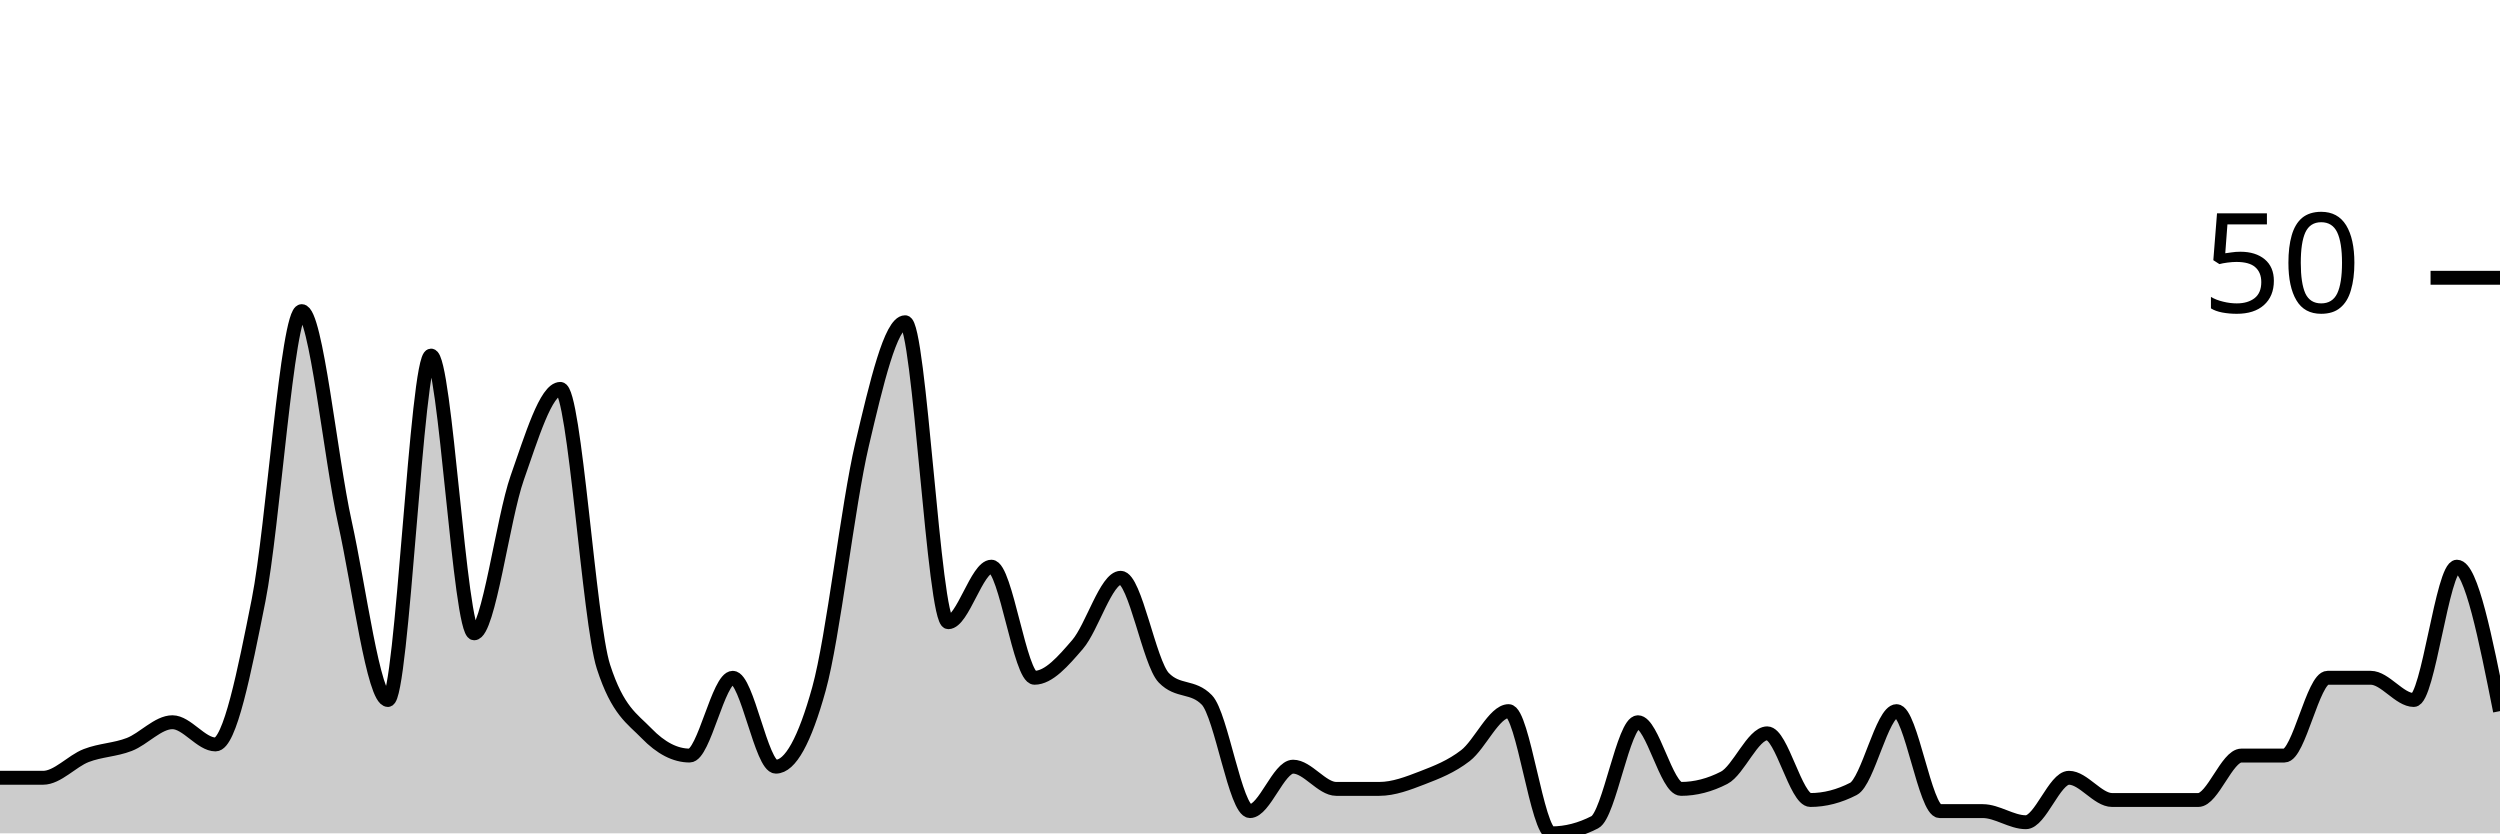
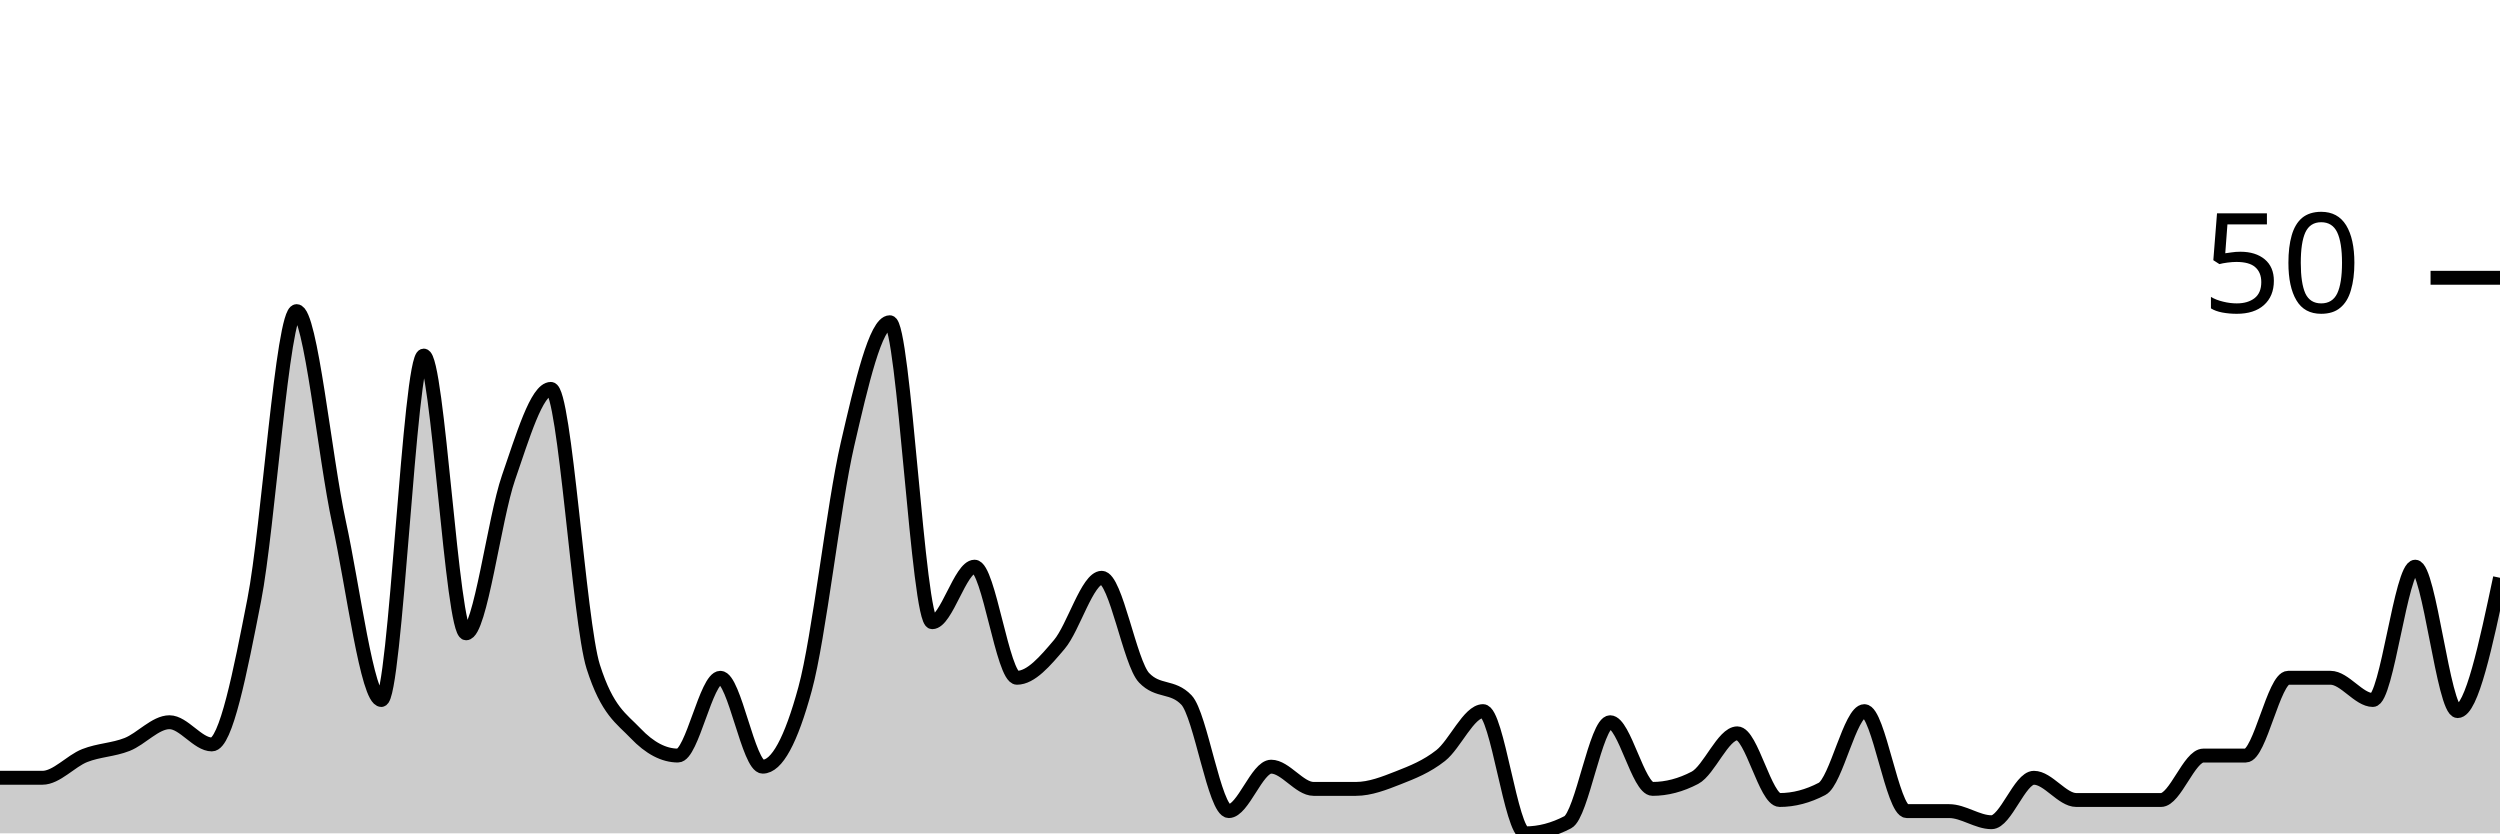
<svg xmlns="http://www.w3.org/2000/svg" viewBox="0 0 180 60">
  <g transform="translate(0,20)">
-     <path class="area" fill="rgba(0, 0, 0, 0.2)" d="M0,36C1.034,36,2.069,36,3.103,36C4.138,36,5.172,34.8,6.207,34.4C7.241,34,8.276,34,9.31,33.6C10.345,33.2,11.379,32,12.414,32C13.448,32,14.483,33.6,15.517,33.6C16.552,33.6,17.586,28.4,18.621,23.2C19.655,18,20.69,2.4,21.724,2.4C22.759,2.4,23.793,12.933,24.828,17.6C25.862,22.267,26.897,30.4,27.931,30.4C28.966,30.4,30,5.6,31.034,5.6C32.069,5.6,33.103,25.6,34.138,25.6C35.172,25.6,36.207,17.333,37.241,14.4C38.276,11.467,39.31,8,40.345,8C41.379,8,42.414,24.8,43.448,28C44.483,31.2,45.517,31.733,46.552,32.8C47.586,33.867,48.621,34.4,49.655,34.4C50.69,34.4,51.724,28.8,52.759,28.8C53.793,28.8,54.828,35.2,55.862,35.2C56.897,35.2,57.931,33.333,58.966,29.6C60,25.867,61.034,16.4,62.069,12C63.103,7.6,64.138,3.2,65.172,3.2C66.207,3.2,67.241,24.8,68.276,24.8C69.31,24.8,70.345,20.8,71.379,20.8C72.414,20.8,73.448,28.8,74.483,28.8C75.517,28.8,76.552,27.6,77.586,26.4C78.621,25.2,79.655,21.6,80.69,21.6C81.724,21.6,82.759,27.733,83.793,28.8C84.828,29.867,85.862,29.333,86.897,30.4C87.931,31.467,88.966,38.4,90,38.4C91.034,38.4,92.069,35.2,93.103,35.2C94.138,35.2,95.172,36.8,96.207,36.8C97.241,36.8,98.276,36.8,99.31,36.8C100.345,36.8,101.379,36.4,102.414,36C103.448,35.6,104.483,35.2,105.517,34.4C106.552,33.6,107.586,31.2,108.621,31.2C109.655,31.2,110.69,40,111.724,40C112.759,40,113.793,39.733,114.828,39.2C115.862,38.667,116.897,32,117.931,32C118.966,32,120,36.8,121.034,36.8C122.069,36.8,123.103,36.533,124.138,36C125.172,35.467,126.207,32.8,127.241,32.8C128.276,32.8,129.31,37.6,130.345,37.6C131.379,37.6,132.414,37.333,133.448,36.8C134.483,36.267,135.517,31.2,136.552,31.2C137.586,31.2,138.621,38.4,139.655,38.4C140.69,38.4,141.724,38.4,142.759,38.4C143.793,38.4,144.828,39.2,145.862,39.2C146.897,39.2,147.931,36,148.966,36C150,36,151.034,37.6,152.069,37.6C153.103,37.6,154.138,37.6,155.172,37.6C156.207,37.6,157.241,37.6,158.276,37.6C159.31,37.6,160.345,34.4,161.379,34.4C162.414,34.4,163.448,34.4,164.483,34.4C165.517,34.4,166.552,28.8,167.586,28.8C168.621,28.8,169.655,28.8,170.69,28.8C171.724,28.8,172.759,30.4,173.793,30.4C174.828,30.4,175.862,20.8,176.897,20.8C177.931,20.8,178.966,26,180,31.2L180,40C178.966,40,177.931,40,176.897,40C175.862,40,174.828,40,173.793,40C172.759,40,171.724,40,170.69,40C169.655,40,168.621,40,167.586,40C166.552,40,165.517,40,164.483,40C163.448,40,162.414,40,161.379,40C160.345,40,159.31,40,158.276,40C157.241,40,156.207,40,155.172,40C154.138,40,153.103,40,152.069,40C151.034,40,150,40,148.966,40C147.931,40,146.897,40,145.862,40C144.828,40,143.793,40,142.759,40C141.724,40,140.69,40,139.655,40C138.621,40,137.586,40,136.552,40C135.517,40,134.483,40,133.448,40C132.414,40,131.379,40,130.345,40C129.31,40,128.276,40,127.241,40C126.207,40,125.172,40,124.138,40C123.103,40,122.069,40,121.034,40C120,40,118.966,40,117.931,40C116.897,40,115.862,40,114.828,40C113.793,40,112.759,40,111.724,40C110.69,40,109.655,40,108.621,40C107.586,40,106.552,40,105.517,40C104.483,40,103.448,40,102.414,40C101.379,40,100.345,40,99.31,40C98.276,40,97.241,40,96.207,40C95.172,40,94.138,40,93.103,40C92.069,40,91.034,40,90,40C88.966,40,87.931,40,86.897,40C85.862,40,84.828,40,83.793,40C82.759,40,81.724,40,80.69,40C79.655,40,78.621,40,77.586,40C76.552,40,75.517,40,74.483,40C73.448,40,72.414,40,71.379,40C70.345,40,69.31,40,68.276,40C67.241,40,66.207,40,65.172,40C64.138,40,63.103,40,62.069,40C61.034,40,60,40,58.966,40C57.931,40,56.897,40,55.862,40C54.828,40,53.793,40,52.759,40C51.724,40,50.69,40,49.655,40C48.621,40,47.586,40,46.552,40C45.517,40,44.483,40,43.448,40C42.414,40,41.379,40,40.345,40C39.31,40,38.276,40,37.241,40C36.207,40,35.172,40,34.138,40C33.103,40,32.069,40,31.034,40C30,40,28.966,40,27.931,40C26.897,40,25.862,40,24.828,40C23.793,40,22.759,40,21.724,40C20.69,40,19.655,40,18.621,40C17.586,40,16.552,40,15.517,40C14.483,40,13.448,40,12.414,40C11.379,40,10.345,40,9.31,40C8.276,40,7.241,40,6.207,40C5.172,40,4.138,40,3.103,40C2.069,40,1.034,40,0,40Z" />
-     <path class="line" stroke="black" fill="none" d="M0,36C1.034,36,2.069,36,3.103,36C4.138,36,5.172,34.8,6.207,34.4C7.241,34,8.276,34,9.31,33.6C10.345,33.2,11.379,32,12.414,32C13.448,32,14.483,33.6,15.517,33.6C16.552,33.6,17.586,28.4,18.621,23.2C19.655,18,20.69,2.4,21.724,2.4C22.759,2.4,23.793,12.933,24.828,17.6C25.862,22.267,26.897,30.4,27.931,30.4C28.966,30.4,30,5.6,31.034,5.6C32.069,5.6,33.103,25.6,34.138,25.6C35.172,25.6,36.207,17.333,37.241,14.4C38.276,11.467,39.31,8,40.345,8C41.379,8,42.414,24.8,43.448,28C44.483,31.2,45.517,31.733,46.552,32.8C47.586,33.867,48.621,34.4,49.655,34.4C50.69,34.4,51.724,28.8,52.759,28.8C53.793,28.8,54.828,35.2,55.862,35.2C56.897,35.2,57.931,33.333,58.966,29.6C60,25.867,61.034,16.4,62.069,12C63.103,7.6,64.138,3.2,65.172,3.2C66.207,3.2,67.241,24.8,68.276,24.8C69.31,24.8,70.345,20.8,71.379,20.8C72.414,20.8,73.448,28.8,74.483,28.8C75.517,28.8,76.552,27.6,77.586,26.4C78.621,25.2,79.655,21.6,80.69,21.6C81.724,21.6,82.759,27.733,83.793,28.8C84.828,29.867,85.862,29.333,86.897,30.4C87.931,31.467,88.966,38.4,90,38.4C91.034,38.4,92.069,35.2,93.103,35.2C94.138,35.2,95.172,36.8,96.207,36.8C97.241,36.8,98.276,36.8,99.31,36.8C100.345,36.8,101.379,36.4,102.414,36C103.448,35.6,104.483,35.2,105.517,34.4C106.552,33.6,107.586,31.2,108.621,31.2C109.655,31.2,110.69,40,111.724,40C112.759,40,113.793,39.733,114.828,39.2C115.862,38.667,116.897,32,117.931,32C118.966,32,120,36.8,121.034,36.8C122.069,36.8,123.103,36.533,124.138,36C125.172,35.467,126.207,32.8,127.241,32.8C128.276,32.8,129.31,37.6,130.345,37.6C131.379,37.6,132.414,37.333,133.448,36.8C134.483,36.267,135.517,31.2,136.552,31.2C137.586,31.2,138.621,38.4,139.655,38.4C140.69,38.4,141.724,38.4,142.759,38.4C143.793,38.4,144.828,39.2,145.862,39.2C146.897,39.2,147.931,36,148.966,36C150,36,151.034,37.6,152.069,37.6C153.103,37.6,154.138,37.6,155.172,37.6C156.207,37.6,157.241,37.6,158.276,37.6C159.31,37.6,160.345,34.4,161.379,34.4C162.414,34.4,163.448,34.4,164.483,34.4C165.517,34.4,166.552,28.8,167.586,28.8C168.621,28.8,169.655,28.8,170.69,28.8C171.724,28.8,172.759,30.4,173.793,30.4C174.828,30.4,175.862,20.8,176.897,20.8C177.931,20.8,178.966,26,180,31.2" />
+     <path class="area" fill="rgba(0, 0, 0, 0.2)" d="M0,36C1.017,36,2.034,36,3.051,36C4.068,36,5.085,34.8,6.102,34.4C7.119,34,8.136,34,9.153,33.6C10.169,33.2,11.186,32,12.203,32C13.22,32,14.237,33.6,15.254,33.6C16.271,33.6,17.288,28.4,18.305,23.2C19.322,18,20.339,2.4,21.356,2.4C22.373,2.4,23.39,12.933,24.407,17.6C25.424,22.267,26.441,30.4,27.458,30.4C28.475,30.4,29.492,5.6,30.508,5.6C31.525,5.6,32.542,25.6,33.559,25.6C34.576,25.6,35.593,17.333,36.61,14.4C37.627,11.467,38.644,8,39.661,8C40.678,8,41.695,24.8,42.712,28C43.729,31.2,44.746,31.733,45.763,32.8C46.78,33.867,47.797,34.4,48.814,34.4C49.831,34.4,50.847,28.8,51.864,28.8C52.881,28.8,53.898,35.2,54.915,35.2C55.932,35.2,56.949,33.333,57.966,29.6C58.983,25.867,60,16.4,61.017,12C62.034,7.6,63.051,3.2,64.068,3.2C65.085,3.2,66.102,24.8,67.119,24.8C68.136,24.8,69.153,20.8,70.169,20.8C71.186,20.8,72.203,28.8,73.22,28.8C74.237,28.8,75.254,27.6,76.271,26.4C77.288,25.2,78.305,21.6,79.322,21.6C80.339,21.6,81.356,27.733,82.373,28.8C83.39,29.867,84.407,29.333,85.424,30.4C86.441,31.467,87.458,38.4,88.475,38.4C89.492,38.4,90.508,35.2,91.525,35.2C92.542,35.2,93.559,36.8,94.576,36.8C95.593,36.8,96.61,36.8,97.627,36.8C98.644,36.8,99.661,36.4,100.678,36C101.695,35.6,102.712,35.2,103.729,34.4C104.746,33.6,105.763,31.2,106.78,31.2C107.797,31.2,108.814,40,109.831,40C110.847,40,111.864,39.733,112.881,39.2C113.898,38.667,114.915,32,115.932,32C116.949,32,117.966,36.8,118.983,36.8C120,36.8,121.017,36.533,122.034,36C123.051,35.467,124.068,32.8,125.085,32.8C126.102,32.8,127.119,37.6,128.136,37.6C129.153,37.6,130.169,37.333,131.186,36.8C132.203,36.267,133.22,31.2,134.237,31.2C135.254,31.2,136.271,38.4,137.288,38.4C138.305,38.4,139.322,38.4,140.339,38.4C141.356,38.4,142.373,39.2,143.39,39.2C144.407,39.2,145.424,36,146.441,36C147.458,36,148.475,37.6,149.492,37.6C150.508,37.6,151.525,37.6,152.542,37.6C153.559,37.6,154.576,37.6,155.593,37.6C156.61,37.6,157.627,34.4,158.644,34.4C159.661,34.4,160.678,34.4,161.695,34.4C162.712,34.4,163.729,28.8,164.746,28.8C165.763,28.8,166.78,28.8,167.797,28.8C168.814,28.8,169.831,30.4,170.847,30.4C171.864,30.4,172.881,20.8,173.898,20.8C174.915,20.8,175.932,31.2,176.949,31.2C177.966,31.2,178.983,26.4,180,21.6L180,40C178.983,40,177.966,40,176.949,40C175.932,40,174.915,40,173.898,40C172.881,40,171.864,40,170.847,40C169.831,40,168.814,40,167.797,40C166.78,40,165.763,40,164.746,40C163.729,40,162.712,40,161.695,40C160.678,40,159.661,40,158.644,40C157.627,40,156.61,40,155.593,40C154.576,40,153.559,40,152.542,40C151.525,40,150.508,40,149.492,40C148.475,40,147.458,40,146.441,40C145.424,40,144.407,40,143.39,40C142.373,40,141.356,40,140.339,40C139.322,40,138.305,40,137.288,40C136.271,40,135.254,40,134.237,40C133.22,40,132.203,40,131.186,40C130.169,40,129.153,40,128.136,40C127.119,40,126.102,40,125.085,40C124.068,40,123.051,40,122.034,40C121.017,40,120,40,118.983,40C117.966,40,116.949,40,115.932,40C114.915,40,113.898,40,112.881,40C111.864,40,110.847,40,109.831,40C108.814,40,107.797,40,106.78,40C105.763,40,104.746,40,103.729,40C102.712,40,101.695,40,100.678,40C99.661,40,98.644,40,97.627,40C96.61,40,95.593,40,94.576,40C93.559,40,92.542,40,91.525,40C90.508,40,89.492,40,88.475,40C87.458,40,86.441,40,85.424,40C84.407,40,83.39,40,82.373,40C81.356,40,80.339,40,79.322,40C78.305,40,77.288,40,76.271,40C75.254,40,74.237,40,73.22,40C72.203,40,71.186,40,70.169,40C69.153,40,68.136,40,67.119,40C66.102,40,65.085,40,64.068,40C63.051,40,62.034,40,61.017,40C60,40,58.983,40,57.966,40C56.949,40,55.932,40,54.915,40C53.898,40,52.881,40,51.864,40C50.847,40,49.831,40,48.814,40C47.797,40,46.78,40,45.763,40C44.746,40,43.729,40,42.712,40C41.695,40,40.678,40,39.661,40C38.644,40,37.627,40,36.61,40C35.593,40,34.576,40,33.559,40C32.542,40,31.525,40,30.508,40C29.492,40,28.475,40,27.458,40C26.441,40,25.424,40,24.407,40C23.39,40,22.373,40,21.356,40C20.339,40,19.322,40,18.305,40C17.288,40,16.271,40,15.254,40C14.237,40,13.22,40,12.203,40C11.186,40,10.169,40,9.153,40C8.136,40,7.119,40,6.102,40C5.085,40,4.068,40,3.051,40C2.034,40,1.017,40,0,40Z" />
+     <path class="line" stroke="black" fill="none" d="M0,36C1.017,36,2.034,36,3.051,36C4.068,36,5.085,34.8,6.102,34.4C7.119,34,8.136,34,9.153,33.6C10.169,33.2,11.186,32,12.203,32C13.22,32,14.237,33.6,15.254,33.6C16.271,33.6,17.288,28.4,18.305,23.2C19.322,18,20.339,2.4,21.356,2.4C22.373,2.4,23.39,12.933,24.407,17.6C25.424,22.267,26.441,30.4,27.458,30.4C28.475,30.4,29.492,5.6,30.508,5.6C31.525,5.6,32.542,25.6,33.559,25.6C34.576,25.6,35.593,17.333,36.61,14.4C37.627,11.467,38.644,8,39.661,8C40.678,8,41.695,24.8,42.712,28C43.729,31.2,44.746,31.733,45.763,32.8C46.78,33.867,47.797,34.4,48.814,34.4C49.831,34.4,50.847,28.8,51.864,28.8C52.881,28.8,53.898,35.2,54.915,35.2C55.932,35.2,56.949,33.333,57.966,29.6C58.983,25.867,60,16.4,61.017,12C62.034,7.6,63.051,3.2,64.068,3.2C65.085,3.2,66.102,24.8,67.119,24.8C68.136,24.8,69.153,20.8,70.169,20.8C71.186,20.8,72.203,28.8,73.22,28.8C74.237,28.8,75.254,27.6,76.271,26.4C77.288,25.2,78.305,21.6,79.322,21.6C80.339,21.6,81.356,27.733,82.373,28.8C83.39,29.867,84.407,29.333,85.424,30.4C86.441,31.467,87.458,38.4,88.475,38.4C89.492,38.4,90.508,35.2,91.525,35.2C92.542,35.2,93.559,36.8,94.576,36.8C95.593,36.8,96.61,36.8,97.627,36.8C98.644,36.8,99.661,36.4,100.678,36C101.695,35.6,102.712,35.2,103.729,34.4C104.746,33.6,105.763,31.2,106.78,31.2C107.797,31.2,108.814,40,109.831,40C110.847,40,111.864,39.733,112.881,39.2C113.898,38.667,114.915,32,115.932,32C116.949,32,117.966,36.8,118.983,36.8C120,36.8,121.017,36.533,122.034,36C123.051,35.467,124.068,32.8,125.085,32.8C126.102,32.8,127.119,37.6,128.136,37.6C129.153,37.6,130.169,37.333,131.186,36.8C132.203,36.267,133.22,31.2,134.237,31.2C135.254,31.2,136.271,38.4,137.288,38.4C138.305,38.4,139.322,38.4,140.339,38.4C141.356,38.4,142.373,39.2,143.39,39.2C144.407,39.2,145.424,36,146.441,36C147.458,36,148.475,37.6,149.492,37.6C150.508,37.6,151.525,37.6,152.542,37.6C153.559,37.6,154.576,37.6,155.593,37.6C156.61,37.6,157.627,34.4,158.644,34.4C159.661,34.4,160.678,34.4,161.695,34.4C162.712,34.4,163.729,28.8,164.746,28.8C165.763,28.8,166.78,28.8,167.797,28.8C168.814,28.8,169.831,30.4,170.847,30.4C171.864,30.4,172.881,20.8,173.898,20.8C174.915,20.8,175.932,31.2,176.949,31.2C177.966,31.2,178.983,26.4,180,21.6" />
    <path class="axis-ceiling" stroke-width="1" stroke="black" fill="none" d="M175,0L180,0" />
    <text class="axis-ceiling-label" font-family="sans-serif" text-anchor="end" font-size="10px" x="170" y="2.5">50</text>
  </g>
</svg>
